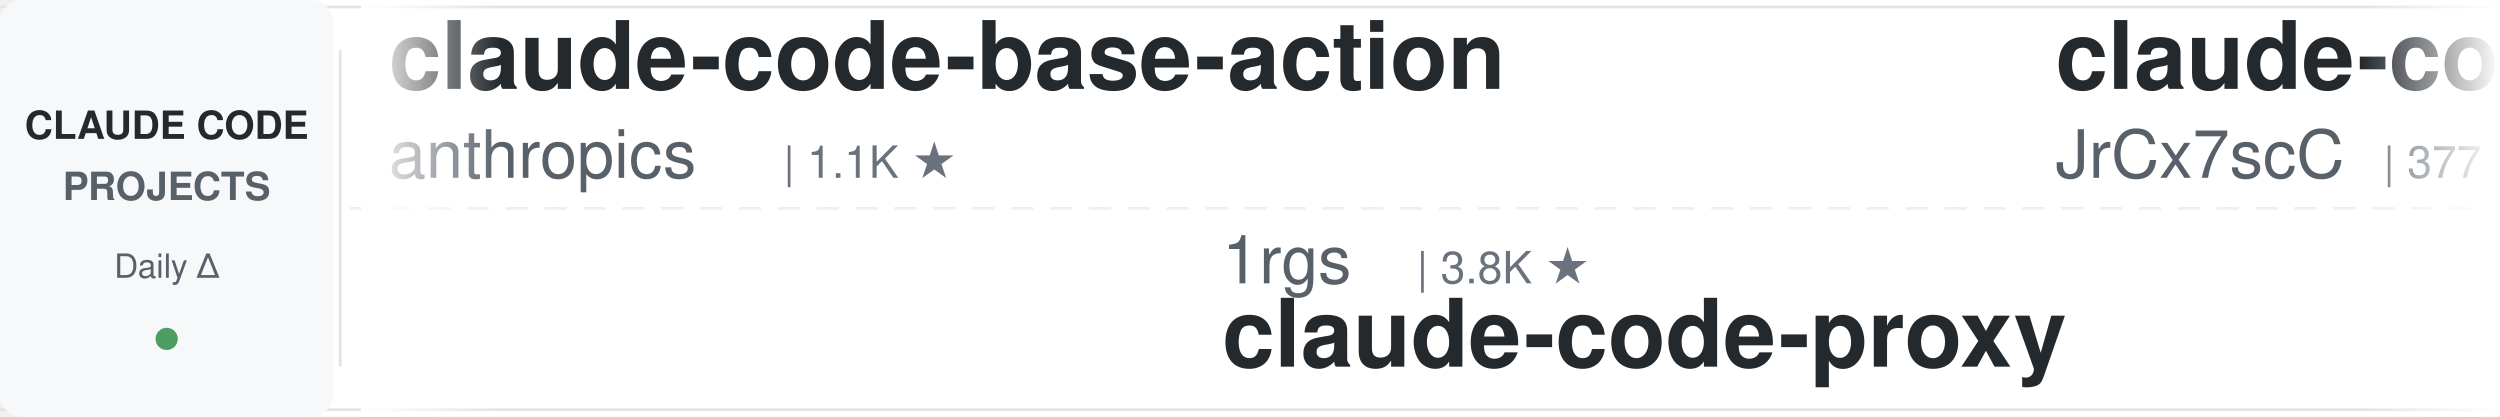
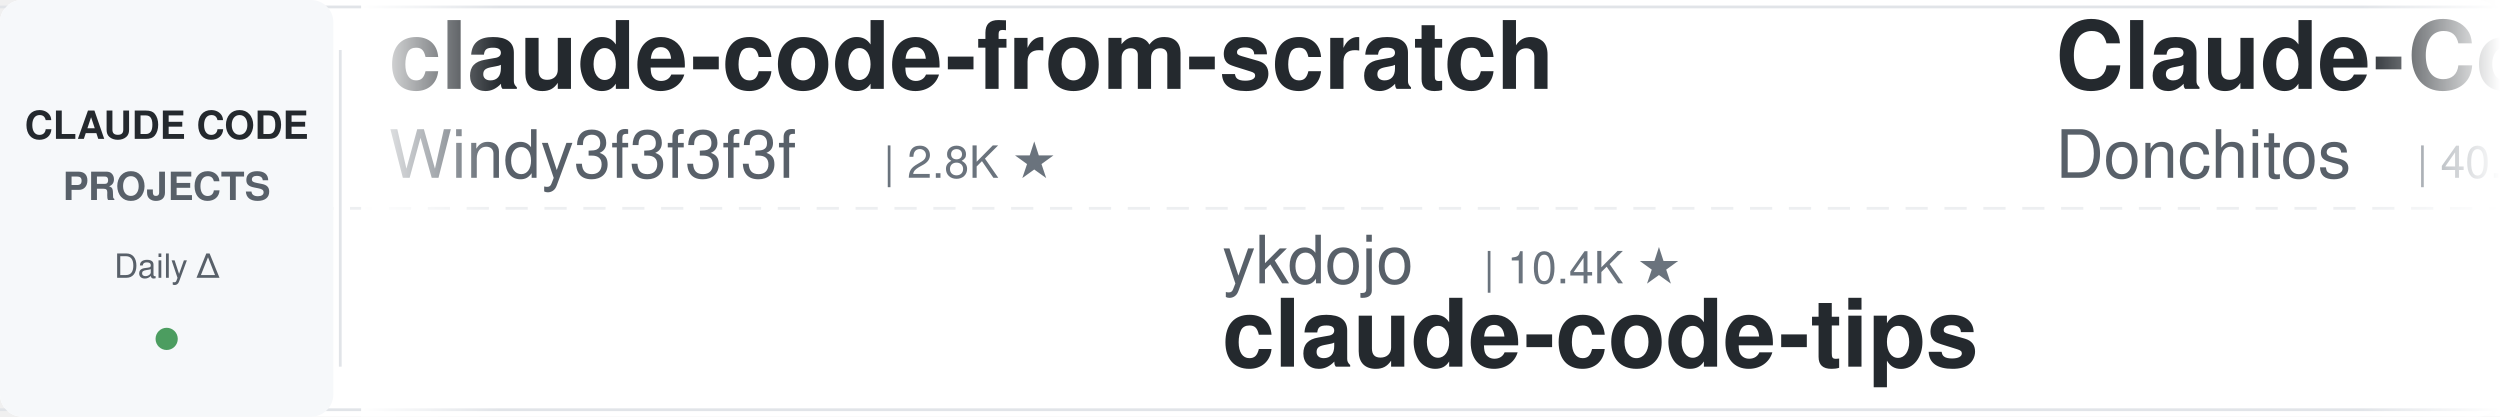
<svg xmlns="http://www.w3.org/2000/svg" width="900" height="150">
  <defs>
    <linearGradient id="leftFade" x1="0%" y1="0%" x2="100%" y2="0%">
      <stop offset="0%" style="stop-color:#ffffff;stop-opacity:1" />
      <stop offset="100%" style="stop-color:#ffffff;stop-opacity:0" />
    </linearGradient>
    <linearGradient id="rightFade" x1="0%" y1="0%" x2="100%" y2="0%">
      <stop offset="0%" style="stop-color:#ffffff;stop-opacity:0" />
      <stop offset="100%" style="stop-color:#ffffff;stop-opacity:1" />
    </linearGradient>
  </defs>
  <rect width="900" height="150" fill="#ffffff" rx="8" />
  <rect x="0" y="2" width="900" height="1" fill="#e1e4e8" />
  <rect x="0" y="147" width="900" height="1" fill="#e1e4e8" />
  <line x1="0" y1="75" x2="900" y2="75" stroke="#e1e4e8" stroke-width="1" stroke-dasharray="8 6" opacity="0.6" />
  <rect x="0" y="0" width="120" height="150" fill="#f6f8fa" rx="8" />
  <text x="60" y="50" font-family="-apple-system, BlinkMacSystemFont, 'Segoe UI', Helvetica, Arial, sans-serif" font-size="14" font-weight="600" fill="#24292e" text-anchor="middle">CLAUDE CODE</text>
  <text x="60" y="72" font-family="-apple-system, BlinkMacSystemFont, 'Segoe UI', Helvetica, Arial, sans-serif" font-size="14" font-weight="600" fill="#586069" text-anchor="middle">PROJECTS</text>
  <text x="60" y="100" font-family="-apple-system, BlinkMacSystemFont, 'Segoe UI', Helvetica, Arial, sans-serif" font-size="12" font-weight="500" fill="#586069" text-anchor="middle">Daily Δ</text>
  <circle cx="60" cy="122" r="4" fill="#22863a" opacity="0.8" />
  <rect x="122" y="18" width="1" height="114" fill="#e1e4e8" />
  <clipPath id="tickerClip">
    <rect x="130" y="0" width="770" height="150" />
  </clipPath>
  <g clip-path="url(#tickerClip)">
    <g id="tickerItems">
      <animateTransform attributeName="transform" attributeType="XML" type="translate" from="0 0" to="-3000 0" dur="54s" repeatCount="indefinite" />
      <g transform="translate(0, 0)">
-         <text x="140" y="32" font-family="-apple-system, BlinkMacSystemFont, 'Segoe UI', Helvetica, Arial, sans-serif" font-size="34" font-weight="600" fill="#24292e">claude-code-base-action</text>
-         <text x="140" y="64" font-family="-apple-system, BlinkMacSystemFont, 'Segoe UI', Helvetica, Arial, sans-serif" font-size="24" font-weight="400" fill="#586069">anthropics</text>
-         <text x="282" y="64" font-family="-apple-system, BlinkMacSystemFont, 'Segoe UI', Helvetica, Arial, sans-serif" font-size="16" font-weight="500" fill="#6a737d">| 1.1K ★</text>
+         <text x="140" y="32" font-family="-apple-system, BlinkMacSystemFont, 'Segoe UI', Helvetica, Arial, sans-serif" font-size="34" font-weight="600" fill="#24292e">claude-code-from-scratch</text>
+         <text x="140" y="64" font-family="-apple-system, BlinkMacSystemFont, 'Segoe UI', Helvetica, Arial, sans-serif" font-size="24" font-weight="400" fill="#586069">Windy3f3f3f3f</text>
+         <text x="318" y="64" font-family="-apple-system, BlinkMacSystemFont, 'Segoe UI', Helvetica, Arial, sans-serif" font-size="16" font-weight="500" fill="#6a737d">| 2.8K ★</text>
      </g>
      <g transform="translate(300, 0)">
-         <text x="140" y="102" font-family="-apple-system, BlinkMacSystemFont, 'Segoe UI', Helvetica, Arial, sans-serif" font-size="24" font-weight="400" fill="#586069">1rgs</text>
-         <text x="210" y="102" font-family="-apple-system, BlinkMacSystemFont, 'Segoe UI', Helvetica, Arial, sans-serif" font-size="16" font-weight="500" fill="#6a737d">| 3.8K ★</text>
-         <text x="140" y="132" font-family="-apple-system, BlinkMacSystemFont, 'Segoe UI', Helvetica, Arial, sans-serif" font-size="34" font-weight="600" fill="#24292e">claude-code-proxy</text>
+         <text x="140" y="102" font-family="-apple-system, BlinkMacSystemFont, 'Segoe UI', Helvetica, Arial, sans-serif" font-size="24" font-weight="400" fill="#586069">ykdojo</text>
+         <text x="234" y="102" font-family="-apple-system, BlinkMacSystemFont, 'Segoe UI', Helvetica, Arial, sans-serif" font-size="16" font-weight="500" fill="#6a737d">| 10.4K ★</text>
+         <text x="140" y="132" font-family="-apple-system, BlinkMacSystemFont, 'Segoe UI', Helvetica, Arial, sans-serif" font-size="34" font-weight="600" fill="#24292e">claude-code-tips</text>
      </g>
      <g transform="translate(600, 0)">
+         <text x="140" y="32" font-family="-apple-system, BlinkMacSystemFont, 'Segoe UI', Helvetica, Arial, sans-serif" font-size="34" font-weight="600" fill="#24292e">Claude-Code-Game-Studios</text>
+         <text x="140" y="64" font-family="-apple-system, BlinkMacSystemFont, 'Segoe UI', Helvetica, Arial, sans-serif" font-size="24" font-weight="400" fill="#586069">Donchitos</text>
+         <text x="270" y="64" font-family="-apple-system, BlinkMacSystemFont, 'Segoe UI', Helvetica, Arial, sans-serif" font-size="16" font-weight="500" fill="#6a737d">| 40.4K ★</text>
+       </g>
+       <g transform="translate(900, 0)">
+         <text x="140" y="102" font-family="-apple-system, BlinkMacSystemFont, 'Segoe UI', Helvetica, Arial, sans-serif" font-size="24" font-weight="400" fill="#586069">ChrisWiles</text>
+         <text x="282" y="102" font-family="-apple-system, BlinkMacSystemFont, 'Segoe UI', Helvetica, Arial, sans-serif" font-size="16" font-weight="500" fill="#6a737d">| 6.1K ★</text>
+         <text x="140" y="132" font-family="-apple-system, BlinkMacSystemFont, 'Segoe UI', Helvetica, Arial, sans-serif" font-size="34" font-weight="600" fill="#24292e">claude-code-showcase</text>
+       </g>
+       <g transform="translate(1200, 0)">
        <text x="140" y="32" font-family="-apple-system, BlinkMacSystemFont, 'Segoe UI', Helvetica, Arial, sans-serif" font-size="34" font-weight="600" fill="#24292e">claude-code-source</text>
        <text x="140" y="64" font-family="-apple-system, BlinkMacSystemFont, 'Segoe UI', Helvetica, Arial, sans-serif" font-size="24" font-weight="400" fill="#586069">JrCx7scC</text>
        <text x="258" y="64" font-family="-apple-system, BlinkMacSystemFont, 'Segoe UI', Helvetica, Arial, sans-serif" font-size="16" font-weight="500" fill="#6a737d">| 377 ★</text>
      </g>
-       <g transform="translate(900, 0)">
-         <text x="140" y="102" font-family="-apple-system, BlinkMacSystemFont, 'Segoe UI', Helvetica, Arial, sans-serif" font-size="24" font-weight="400" fill="#586069">Yuyz0112</text>
-         <text x="258" y="102" font-family="-apple-system, BlinkMacSystemFont, 'Segoe UI', Helvetica, Arial, sans-serif" font-size="16" font-weight="500" fill="#6a737d">| 2.5K ★</text>
-         <text x="140" y="132" font-family="-apple-system, BlinkMacSystemFont, 'Segoe UI', Helvetica, Arial, sans-serif" font-size="34" font-weight="600" fill="#24292e">claude-code-reverse</text>
-       </g>
-       <g transform="translate(1200, 0)">
-         <text x="140" y="32" font-family="-apple-system, BlinkMacSystemFont, 'Segoe UI', Helvetica, Arial, sans-serif" font-size="34" font-weight="600" fill="#24292e">claude-code-guide</text>
-         <text x="140" y="64" font-family="-apple-system, BlinkMacSystemFont, 'Segoe UI', Helvetica, Arial, sans-serif" font-size="24" font-weight="400" fill="#586069">Cranot</text>
-         <text x="234" y="64" font-family="-apple-system, BlinkMacSystemFont, 'Segoe UI', Helvetica, Arial, sans-serif" font-size="16" font-weight="500" fill="#6a737d">| 2.9K ★</text>
-       </g>
      <g transform="translate(1500, 0)">
-         <text x="140" y="102" font-family="-apple-system, BlinkMacSystemFont, 'Segoe UI', Helvetica, Arial, sans-serif" font-size="24" font-weight="400" fill="#586069">https-deeplearning-ai</text>
-         <text x="414" y="102" font-family="-apple-system, BlinkMacSystemFont, 'Segoe UI', Helvetica, Arial, sans-serif" font-size="16" font-weight="500" fill="#6a737d">| 566 ★</text>
-         <text x="140" y="132" font-family="-apple-system, BlinkMacSystemFont, 'Segoe UI', Helvetica, Arial, sans-serif" font-size="34" font-weight="600" fill="#24292e">sc-claude-code-files</text>
+         <text x="140" y="102" font-family="-apple-system, BlinkMacSystemFont, 'Segoe UI', Helvetica, Arial, sans-serif" font-size="24" font-weight="400" fill="#586069">ccplugins</text>
+         <text x="270" y="102" font-family="-apple-system, BlinkMacSystemFont, 'Segoe UI', Helvetica, Arial, sans-serif" font-size="16" font-weight="500" fill="#6a737d">| 1.0K ★</text>
+         <text x="140" y="132" font-family="-apple-system, BlinkMacSystemFont, 'Segoe UI', Helvetica, Arial, sans-serif" font-size="34" font-weight="600" fill="#24292e">awesome-claude-code-plug...</text>
      </g>
      <g transform="translate(1800, 0)">
-         <text x="140" y="32" font-family="-apple-system, BlinkMacSystemFont, 'Segoe UI', Helvetica, Arial, sans-serif" font-size="34" font-weight="600" fill="#24292e">claude-code-router</text>
-         <text x="140" y="64" font-family="-apple-system, BlinkMacSystemFont, 'Segoe UI', Helvetica, Arial, sans-serif" font-size="24" font-weight="400" fill="#586069">musistudio</text>
-         <text x="282" y="64" font-family="-apple-system, BlinkMacSystemFont, 'Segoe UI', Helvetica, Arial, sans-serif" font-size="16" font-weight="500" fill="#6a737d">| 38.3K ★</text>
+         <text x="140" y="32" font-family="-apple-system, BlinkMacSystemFont, 'Segoe UI', Helvetica, Arial, sans-serif" font-size="34" font-weight="600" fill="#24292e">claude-code-harness</text>
+         <text x="140" y="64" font-family="-apple-system, BlinkMacSystemFont, 'Segoe UI', Helvetica, Arial, sans-serif" font-size="24" font-weight="400" fill="#586069">Chachamaru127</text>
+         <text x="318" y="64" font-family="-apple-system, BlinkMacSystemFont, 'Segoe UI', Helvetica, Arial, sans-serif" font-size="16" font-weight="500" fill="#6a737d">| 3.2K ★</text>
      </g>
      <g transform="translate(2100, 0)">
-         <text x="140" y="102" font-family="-apple-system, BlinkMacSystemFont, 'Segoe UI', Helvetica, Arial, sans-serif" font-size="24" font-weight="400" fill="#586069">affaan-m</text>
-         <text x="258" y="102" font-family="-apple-system, BlinkMacSystemFont, 'Segoe UI', Helvetica, Arial, sans-serif" font-size="16" font-weight="500" fill="#6a737d">| 307.8K ★</text>
-         <text x="140" y="132" font-family="-apple-system, BlinkMacSystemFont, 'Segoe UI', Helvetica, Arial, sans-serif" font-size="34" font-weight="600" fill="#24292e">ECC</text>
+         <text x="140" y="102" font-family="-apple-system, BlinkMacSystemFont, 'Segoe UI', Helvetica, Arial, sans-serif" font-size="24" font-weight="400" fill="#586069">FlorianBruniaux</text>
+         <text x="342" y="102" font-family="-apple-system, BlinkMacSystemFont, 'Segoe UI', Helvetica, Arial, sans-serif" font-size="16" font-weight="500" fill="#6a737d">| 6.5K ★</text>
+         <text x="140" y="132" font-family="-apple-system, BlinkMacSystemFont, 'Segoe UI', Helvetica, Arial, sans-serif" font-size="34" font-weight="600" fill="#24292e">claude-code-ultimate-gui...</text>
      </g>
      <g transform="translate(2400, 0)">
-         <text x="140" y="32" font-family="-apple-system, BlinkMacSystemFont, 'Segoe UI', Helvetica, Arial, sans-serif" font-size="34" font-weight="600" fill="#24292e">ClaudeCode-Portable</text>
-         <text x="140" y="64" font-family="-apple-system, BlinkMacSystemFont, 'Segoe UI', Helvetica, Arial, sans-serif" font-size="24" font-weight="400" fill="#586069">techjarves</text>
-         <text x="282" y="64" font-family="-apple-system, BlinkMacSystemFont, 'Segoe UI', Helvetica, Arial, sans-serif" font-size="16" font-weight="500" fill="#6a737d">| 1.6K ★</text>
+         <text x="140" y="32" font-family="-apple-system, BlinkMacSystemFont, 'Segoe UI', Helvetica, Arial, sans-serif" font-size="34" font-weight="600" fill="#24292e">Dive-into-Claude-Code</text>
+         <text x="140" y="64" font-family="-apple-system, BlinkMacSystemFont, 'Segoe UI', Helvetica, Arial, sans-serif" font-size="24" font-weight="400" fill="#586069">VILA-Lab</text>
+         <text x="258" y="64" font-family="-apple-system, BlinkMacSystemFont, 'Segoe UI', Helvetica, Arial, sans-serif" font-size="16" font-weight="500" fill="#6a737d">| 2.2K ★</text>
      </g>
      <g transform="translate(2700, 0)">
-         <text x="140" y="102" font-family="-apple-system, BlinkMacSystemFont, 'Segoe UI', Helvetica, Arial, sans-serif" font-size="24" font-weight="400" fill="#586069">lorryjovens-hub</text>
-         <text x="342" y="102" font-family="-apple-system, BlinkMacSystemFont, 'Segoe UI', Helvetica, Arial, sans-serif" font-size="16" font-weight="500" fill="#6a737d">| 1.7K ★</text>
-         <text x="140" y="132" font-family="-apple-system, BlinkMacSystemFont, 'Segoe UI', Helvetica, Arial, sans-serif" font-size="34" font-weight="600" fill="#24292e">claude-code-rust</text>
+         <text x="140" y="102" font-family="-apple-system, BlinkMacSystemFont, 'Segoe UI', Helvetica, Arial, sans-serif" font-size="24" font-weight="400" fill="#586069">diet103</text>
+         <text x="246" y="102" font-family="-apple-system, BlinkMacSystemFont, 'Segoe UI', Helvetica, Arial, sans-serif" font-size="16" font-weight="500" fill="#6a737d">| 10.1K ★</text>
+         <text x="140" y="132" font-family="-apple-system, BlinkMacSystemFont, 'Segoe UI', Helvetica, Arial, sans-serif" font-size="34" font-weight="600" fill="#24292e">claude-code-infrastructu...</text>
      </g>
      <g transform="translate(3000, 0)">
-         <text x="140" y="32" font-family="-apple-system, BlinkMacSystemFont, 'Segoe UI', Helvetica, Arial, sans-serif" font-size="34" font-weight="600" fill="#24292e">claude-code-base-action</text>
-         <text x="140" y="64" font-family="-apple-system, BlinkMacSystemFont, 'Segoe UI', Helvetica, Arial, sans-serif" font-size="24" font-weight="400" fill="#586069">anthropics</text>
-         <text x="282" y="64" font-family="-apple-system, BlinkMacSystemFont, 'Segoe UI', Helvetica, Arial, sans-serif" font-size="16" font-weight="500" fill="#6a737d">| 1.1K ★</text>
+         <text x="140" y="32" font-family="-apple-system, BlinkMacSystemFont, 'Segoe UI', Helvetica, Arial, sans-serif" font-size="34" font-weight="600" fill="#24292e">claude-code-from-scratch</text>
+         <text x="140" y="64" font-family="-apple-system, BlinkMacSystemFont, 'Segoe UI', Helvetica, Arial, sans-serif" font-size="24" font-weight="400" fill="#586069">Windy3f3f3f3f</text>
+         <text x="318" y="64" font-family="-apple-system, BlinkMacSystemFont, 'Segoe UI', Helvetica, Arial, sans-serif" font-size="16" font-weight="500" fill="#6a737d">| 2.8K ★</text>
      </g>
      <g transform="translate(3300, 0)">
-         <text x="140" y="102" font-family="-apple-system, BlinkMacSystemFont, 'Segoe UI', Helvetica, Arial, sans-serif" font-size="24" font-weight="400" fill="#586069">1rgs</text>
-         <text x="210" y="102" font-family="-apple-system, BlinkMacSystemFont, 'Segoe UI', Helvetica, Arial, sans-serif" font-size="16" font-weight="500" fill="#6a737d">| 3.8K ★</text>
-         <text x="140" y="132" font-family="-apple-system, BlinkMacSystemFont, 'Segoe UI', Helvetica, Arial, sans-serif" font-size="34" font-weight="600" fill="#24292e">claude-code-proxy</text>
+         <text x="140" y="102" font-family="-apple-system, BlinkMacSystemFont, 'Segoe UI', Helvetica, Arial, sans-serif" font-size="24" font-weight="400" fill="#586069">ykdojo</text>
+         <text x="234" y="102" font-family="-apple-system, BlinkMacSystemFont, 'Segoe UI', Helvetica, Arial, sans-serif" font-size="16" font-weight="500" fill="#6a737d">| 10.4K ★</text>
+         <text x="140" y="132" font-family="-apple-system, BlinkMacSystemFont, 'Segoe UI', Helvetica, Arial, sans-serif" font-size="34" font-weight="600" fill="#24292e">claude-code-tips</text>
      </g>
      <g transform="translate(3600, 0)">
-         <text x="140" y="32" font-family="-apple-system, BlinkMacSystemFont, 'Segoe UI', Helvetica, Arial, sans-serif" font-size="34" font-weight="600" fill="#24292e">claude-code-source</text>
-         <text x="140" y="64" font-family="-apple-system, BlinkMacSystemFont, 'Segoe UI', Helvetica, Arial, sans-serif" font-size="24" font-weight="400" fill="#586069">JrCx7scC</text>
-         <text x="258" y="64" font-family="-apple-system, BlinkMacSystemFont, 'Segoe UI', Helvetica, Arial, sans-serif" font-size="16" font-weight="500" fill="#6a737d">| 377 ★</text>
+         <text x="140" y="32" font-family="-apple-system, BlinkMacSystemFont, 'Segoe UI', Helvetica, Arial, sans-serif" font-size="34" font-weight="600" fill="#24292e">Claude-Code-Game-Studios</text>
+         <text x="140" y="64" font-family="-apple-system, BlinkMacSystemFont, 'Segoe UI', Helvetica, Arial, sans-serif" font-size="24" font-weight="400" fill="#586069">Donchitos</text>
+         <text x="270" y="64" font-family="-apple-system, BlinkMacSystemFont, 'Segoe UI', Helvetica, Arial, sans-serif" font-size="16" font-weight="500" fill="#6a737d">| 40.4K ★</text>
      </g>
      <g transform="translate(3900, 0)">
-         <text x="140" y="102" font-family="-apple-system, BlinkMacSystemFont, 'Segoe UI', Helvetica, Arial, sans-serif" font-size="24" font-weight="400" fill="#586069">Yuyz0112</text>
-         <text x="258" y="102" font-family="-apple-system, BlinkMacSystemFont, 'Segoe UI', Helvetica, Arial, sans-serif" font-size="16" font-weight="500" fill="#6a737d">| 2.5K ★</text>
-         <text x="140" y="132" font-family="-apple-system, BlinkMacSystemFont, 'Segoe UI', Helvetica, Arial, sans-serif" font-size="34" font-weight="600" fill="#24292e">claude-code-reverse</text>
+         <text x="140" y="102" font-family="-apple-system, BlinkMacSystemFont, 'Segoe UI', Helvetica, Arial, sans-serif" font-size="24" font-weight="400" fill="#586069">ChrisWiles</text>
+         <text x="282" y="102" font-family="-apple-system, BlinkMacSystemFont, 'Segoe UI', Helvetica, Arial, sans-serif" font-size="16" font-weight="500" fill="#6a737d">| 6.1K ★</text>
+         <text x="140" y="132" font-family="-apple-system, BlinkMacSystemFont, 'Segoe UI', Helvetica, Arial, sans-serif" font-size="34" font-weight="600" fill="#24292e">claude-code-showcase</text>
      </g>
    </g>
  </g>
  <rect x="130" y="0" width="50" height="150" fill="url(#leftFade)" />
  <rect x="850" y="0" width="50" height="150" fill="url(#rightFade)" />
</svg>
